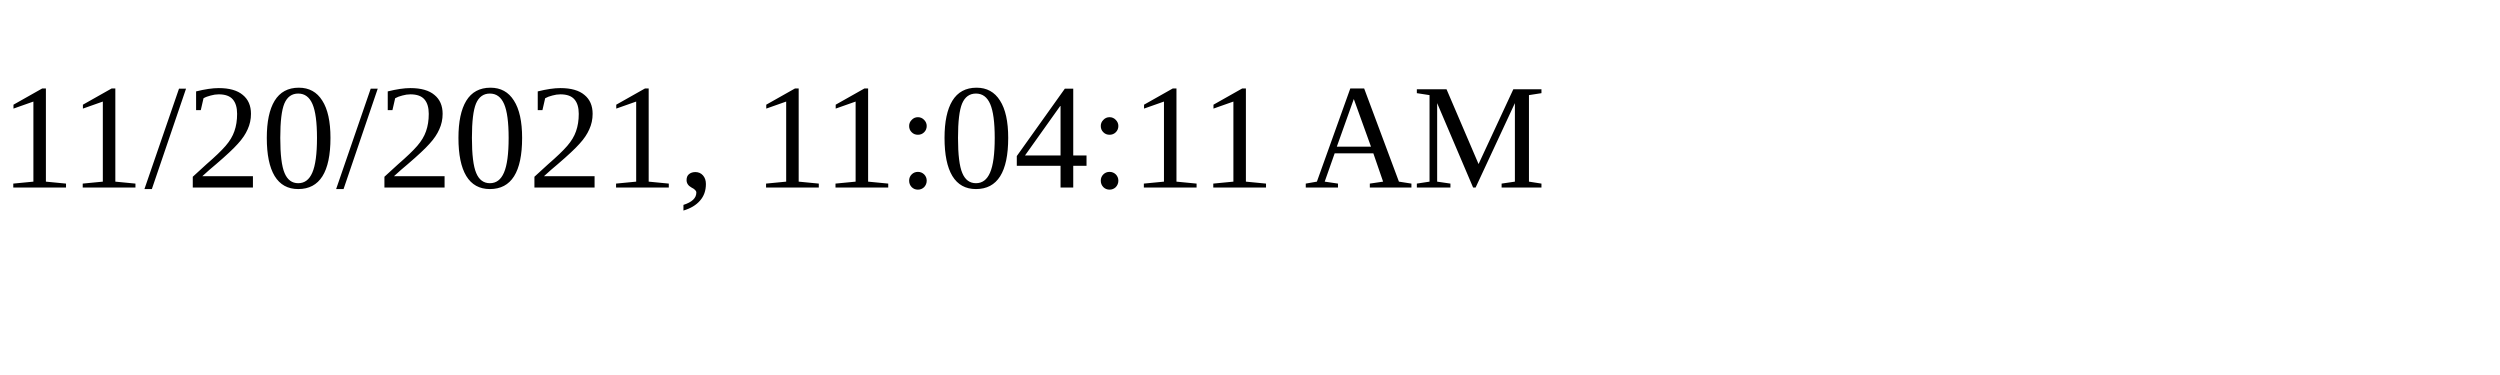
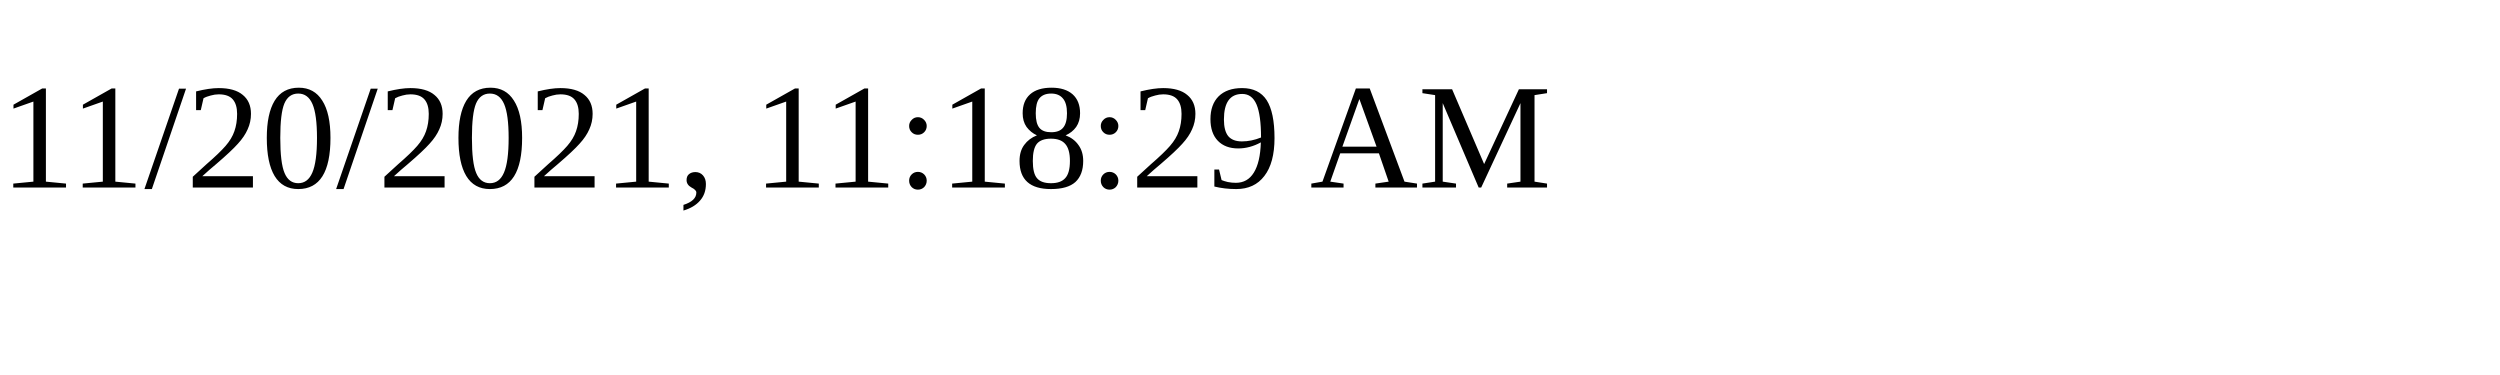
<svg xmlns="http://www.w3.org/2000/svg" height="30" width="200">
-   <text x="0" y="15">11/20/2021, 11:04:11 AM</text>
+   <text x="0" y="15">11/20/2021, 11:18:29 AM</text>
</svg>
